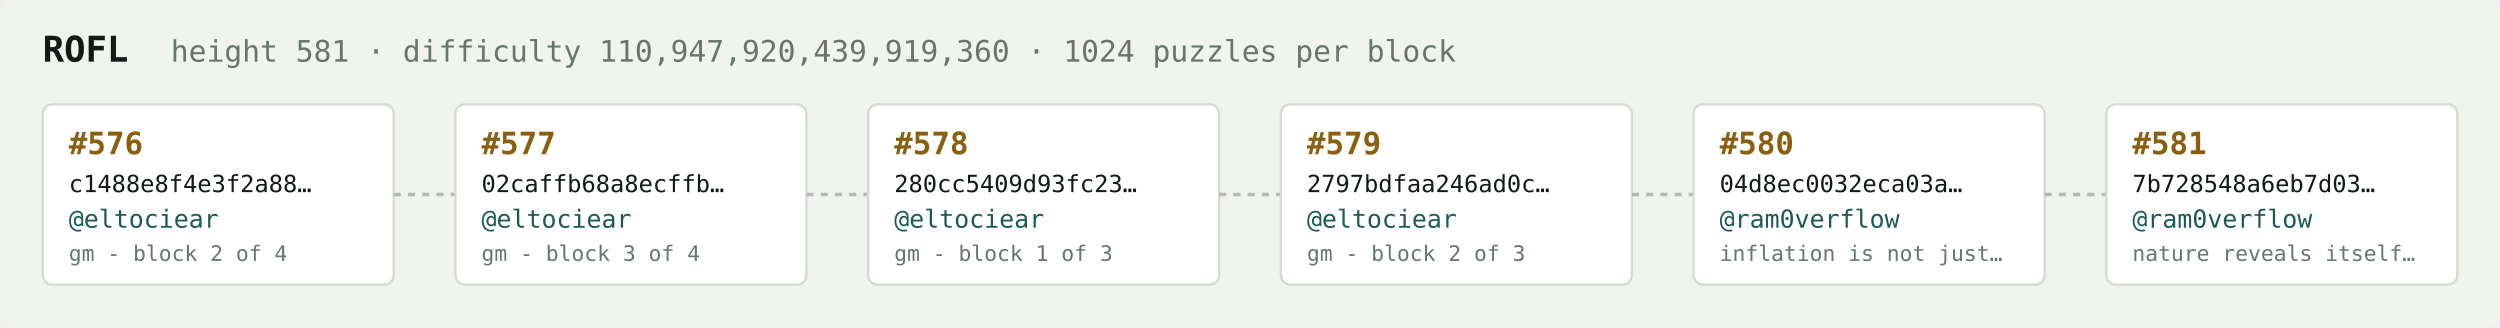
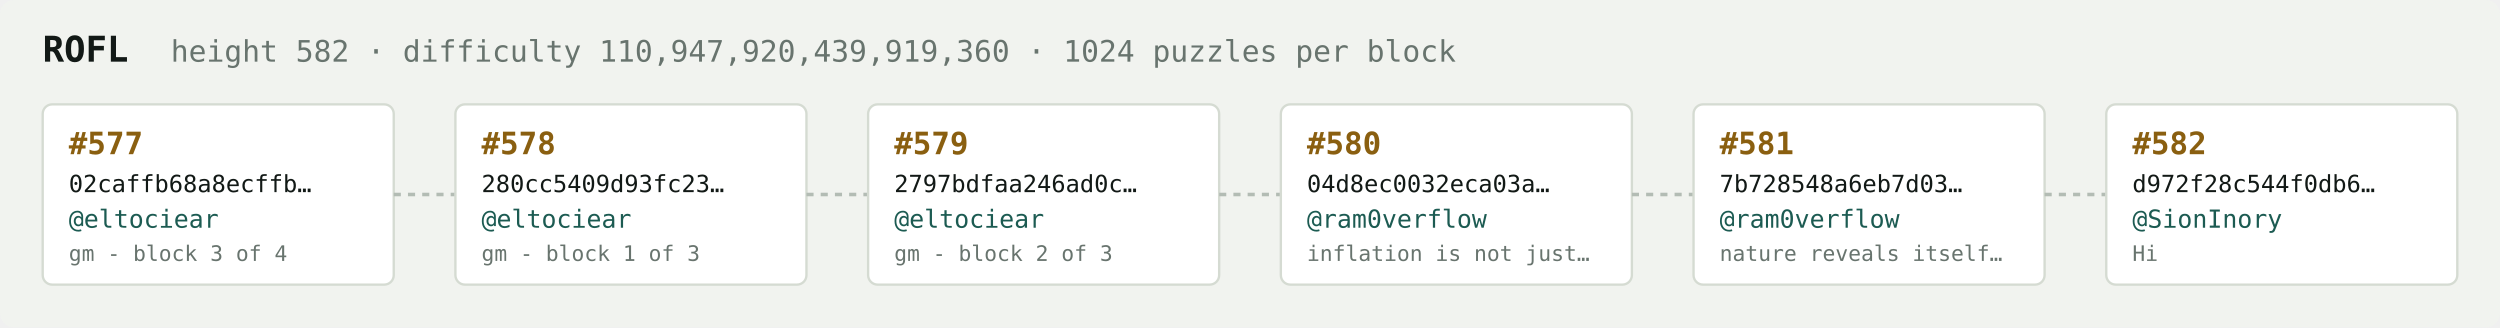
<svg xmlns="http://www.w3.org/2000/svg" width="1054" height="138" viewBox="0 0 1054 138" font-family="ui-monospace,SFMono-Regular,Menlo,monospace">
  <rect fill="#f1f3ef" width="1054" height="138" rx="6" />
  <text x="18" y="26" fill="#121916" font-size="15" font-weight="700">ROFL</text>
-   <text x="72" y="26" fill="#68746e" font-size="12.5">height 581 · difficulty 110,947,920,439,919,360 · 1024 puzzles per block</text>
+   <text x="72" y="26" fill="#68746e" font-size="12.5">height 582 · difficulty 110,947,920,439,919,360 · 1024 puzzles per block</text>
  <rect x="18" y="44" width="148" height="76" rx="4" fill="#ffffff" stroke="#d5dbd2" stroke-width="1" />
-   <text x="29" y="65" fill="#8a5f10" font-size="13" font-weight="700">#576</text>
-   <text x="29" y="81" fill="#121916" font-size="10">c1488e8f4e3f2a88…</text>
+   <text x="29" y="65" fill="#8a5f10" font-size="13" font-weight="700">#577</text>
+   <text x="29" y="81" fill="#121916" font-size="10">02caffb68a8ecffb…</text>
  <text x="29" y="96" fill="#1c5b52" font-size="10.5">@eltociear</text>
-   <text x="29" y="110" fill="#68746e" font-size="9">gm - block 2 of 4</text>
+   <text x="29" y="110" fill="#68746e" font-size="9">gm - block 3 of 4</text>
  <line x1="166" y1="82.0" x2="192" y2="82.0" stroke="#b3bcb4" stroke-width="1.5" stroke-dasharray="3 3" />
  <rect x="192" y="44" width="148" height="76" rx="4" fill="#ffffff" stroke="#d5dbd2" stroke-width="1" />
-   <text x="203" y="65" fill="#8a5f10" font-size="13" font-weight="700">#577</text>
-   <text x="203" y="81" fill="#121916" font-size="10">02caffb68a8ecffb…</text>
+   <text x="203" y="65" fill="#8a5f10" font-size="13" font-weight="700">#578</text>
+   <text x="203" y="81" fill="#121916" font-size="10">280cc5409d93fc23…</text>
  <text x="203" y="96" fill="#1c5b52" font-size="10.5">@eltociear</text>
-   <text x="203" y="110" fill="#68746e" font-size="9">gm - block 3 of 4</text>
+   <text x="203" y="110" fill="#68746e" font-size="9">gm - block 1 of 3</text>
  <line x1="340" y1="82.0" x2="366" y2="82.0" stroke="#b3bcb4" stroke-width="1.5" stroke-dasharray="3 3" />
  <rect x="366" y="44" width="148" height="76" rx="4" fill="#ffffff" stroke="#d5dbd2" stroke-width="1" />
-   <text x="377" y="65" fill="#8a5f10" font-size="13" font-weight="700">#578</text>
-   <text x="377" y="81" fill="#121916" font-size="10">280cc5409d93fc23…</text>
+   <text x="377" y="65" fill="#8a5f10" font-size="13" font-weight="700">#579</text>
+   <text x="377" y="81" fill="#121916" font-size="10">2797bdfaa246ad0c…</text>
  <text x="377" y="96" fill="#1c5b52" font-size="10.5">@eltociear</text>
-   <text x="377" y="110" fill="#68746e" font-size="9">gm - block 1 of 3</text>
+   <text x="377" y="110" fill="#68746e" font-size="9">gm - block 2 of 3</text>
  <line x1="514" y1="82.0" x2="540" y2="82.0" stroke="#b3bcb4" stroke-width="1.5" stroke-dasharray="3 3" />
  <rect x="540" y="44" width="148" height="76" rx="4" fill="#ffffff" stroke="#d5dbd2" stroke-width="1" />
-   <text x="551" y="65" fill="#8a5f10" font-size="13" font-weight="700">#579</text>
-   <text x="551" y="81" fill="#121916" font-size="10">2797bdfaa246ad0c…</text>
-   <text x="551" y="96" fill="#1c5b52" font-size="10.5">@eltociear</text>
-   <text x="551" y="110" fill="#68746e" font-size="9">gm - block 2 of 3</text>
+   <text x="551" y="65" fill="#8a5f10" font-size="13" font-weight="700">#580</text>
+   <text x="551" y="81" fill="#121916" font-size="10">04d8ec0032eca03a…</text>
+   <text x="551" y="96" fill="#1c5b52" font-size="10.5">@ram0verflow</text>
+   <text x="551" y="110" fill="#68746e" font-size="9">inflation is not just…</text>
  <line x1="688" y1="82.0" x2="714" y2="82.0" stroke="#b3bcb4" stroke-width="1.5" stroke-dasharray="3 3" />
  <rect x="714" y="44" width="148" height="76" rx="4" fill="#ffffff" stroke="#d5dbd2" stroke-width="1" />
-   <text x="725" y="65" fill="#8a5f10" font-size="13" font-weight="700">#580</text>
-   <text x="725" y="81" fill="#121916" font-size="10">04d8ec0032eca03a…</text>
+   <text x="725" y="65" fill="#8a5f10" font-size="13" font-weight="700">#581</text>
+   <text x="725" y="81" fill="#121916" font-size="10">7b728548a6eb7d03…</text>
  <text x="725" y="96" fill="#1c5b52" font-size="10.5">@ram0verflow</text>
-   <text x="725" y="110" fill="#68746e" font-size="9">inflation is not just…</text>
+   <text x="725" y="110" fill="#68746e" font-size="9">nature reveals itself…</text>
  <line x1="862" y1="82.0" x2="888" y2="82.0" stroke="#b3bcb4" stroke-width="1.5" stroke-dasharray="3 3" />
  <rect x="888" y="44" width="148" height="76" rx="4" fill="#ffffff" stroke="#d5dbd2" stroke-width="1" />
-   <text x="899" y="65" fill="#8a5f10" font-size="13" font-weight="700">#581</text>
-   <text x="899" y="81" fill="#121916" font-size="10">7b728548a6eb7d03…</text>
-   <text x="899" y="96" fill="#1c5b52" font-size="10.5">@ram0verflow</text>
-   <text x="899" y="110" fill="#68746e" font-size="9">nature reveals itself…</text>
+   <text x="899" y="65" fill="#8a5f10" font-size="13" font-weight="700">#582</text>
+   <text x="899" y="81" fill="#121916" font-size="10">d972f28c544f0db6…</text>
+   <text x="899" y="96" fill="#1c5b52" font-size="10.5">@SionInory</text>
+   <text x="899" y="110" fill="#68746e" font-size="9">Hi</text>
</svg>
